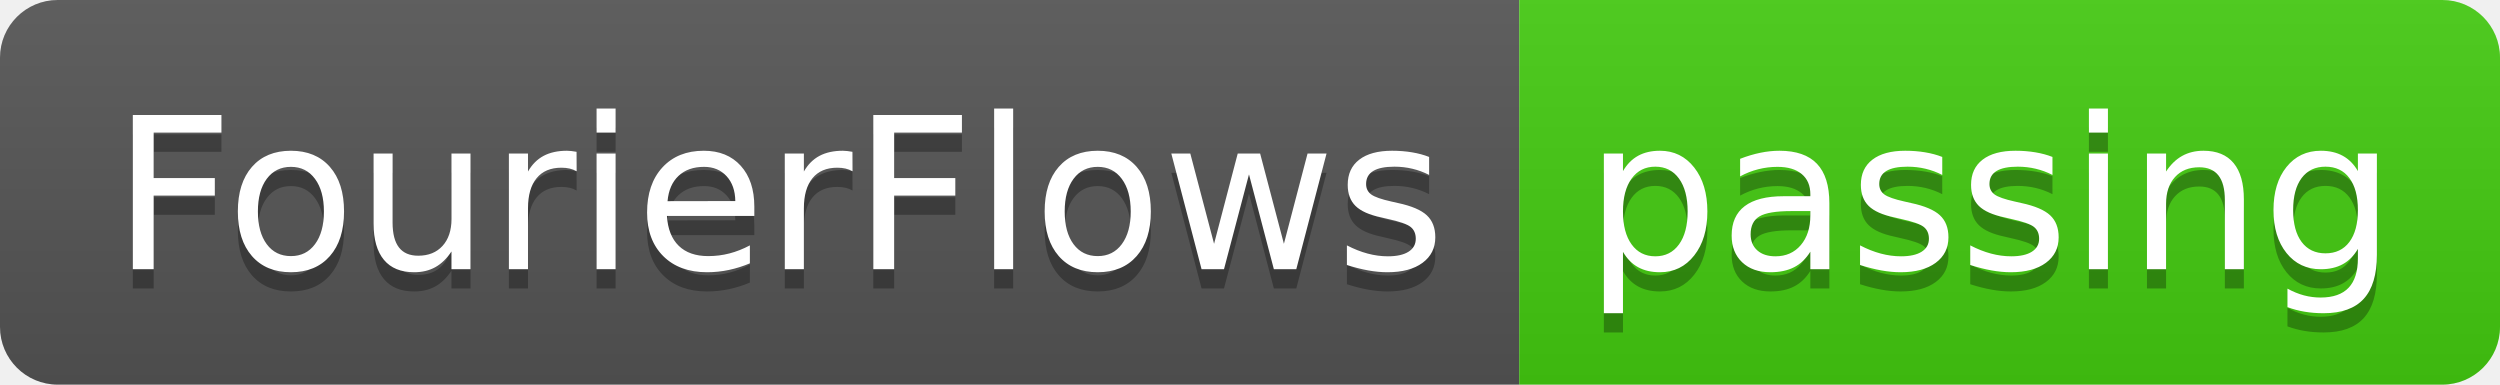
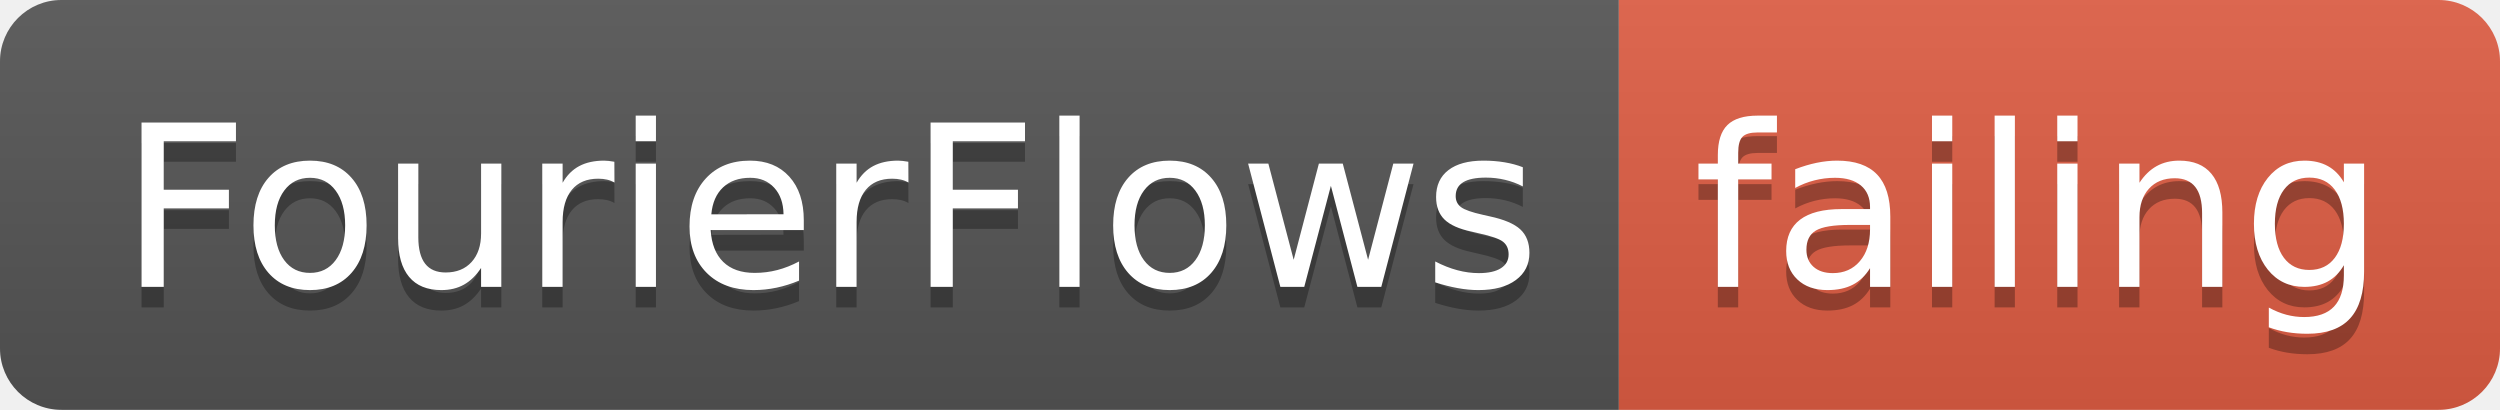
- <svg xmlns="http://www.w3.org/2000/svg" width="130" height="20">
+ <svg xmlns="http://www.w3.org/2000/svg" width="122" height="20">
  <linearGradient id="smooth" x2="0" y2="100%">
    <stop offset="0" stop-color="#bbb" stop-opacity=".1" />
    <stop offset="1" stop-opacity=".1" />
  </linearGradient>
  <clipPath id="round">
-     <rect width="130" height="20" rx="3" fill="#fff" />
+     <rect width="122" height="20" rx="3" fill="#fff" />
  </clipPath>
  <g clip-path="url(#round)">
    <rect width="79" height="20" fill="#555" />
-     <rect x="79" width="51" height="20" fill="#4c1" />
-     <rect width="130" height="20" fill="url(#smooth)" />
+     <rect x="79" width="43" height="20" fill="#e05d44" />
+     <rect width="122" height="20" fill="url(#smooth)" />
  </g>
  <g fill="#fff" text-anchor="middle" font-family="DejaVu Sans,Verdana,Geneva,sans-serif" font-size="110">
    <text x="405" y="150" fill="#010101" fill-opacity=".3" transform="scale(0.1)" textLength="690" lengthAdjust="spacing">FourierFlows</text>
    <text x="405" y="140" transform="scale(0.1)" textLength="690" lengthAdjust="spacing">FourierFlows</text>
-     <text x="1035" y="150" fill="#010101" fill-opacity=".3" transform="scale(0.1)" textLength="410" lengthAdjust="spacing">passing</text>
-     <text x="1035" y="140" transform="scale(0.1)" textLength="410" lengthAdjust="spacing">passing</text>
+     <text x="995" y="150" fill="#010101" fill-opacity=".3" transform="scale(0.1)" textLength="330" lengthAdjust="spacing">failing</text>
+     <text x="995" y="140" transform="scale(0.1)" textLength="330" lengthAdjust="spacing">failing</text>
  </g>
</svg>
